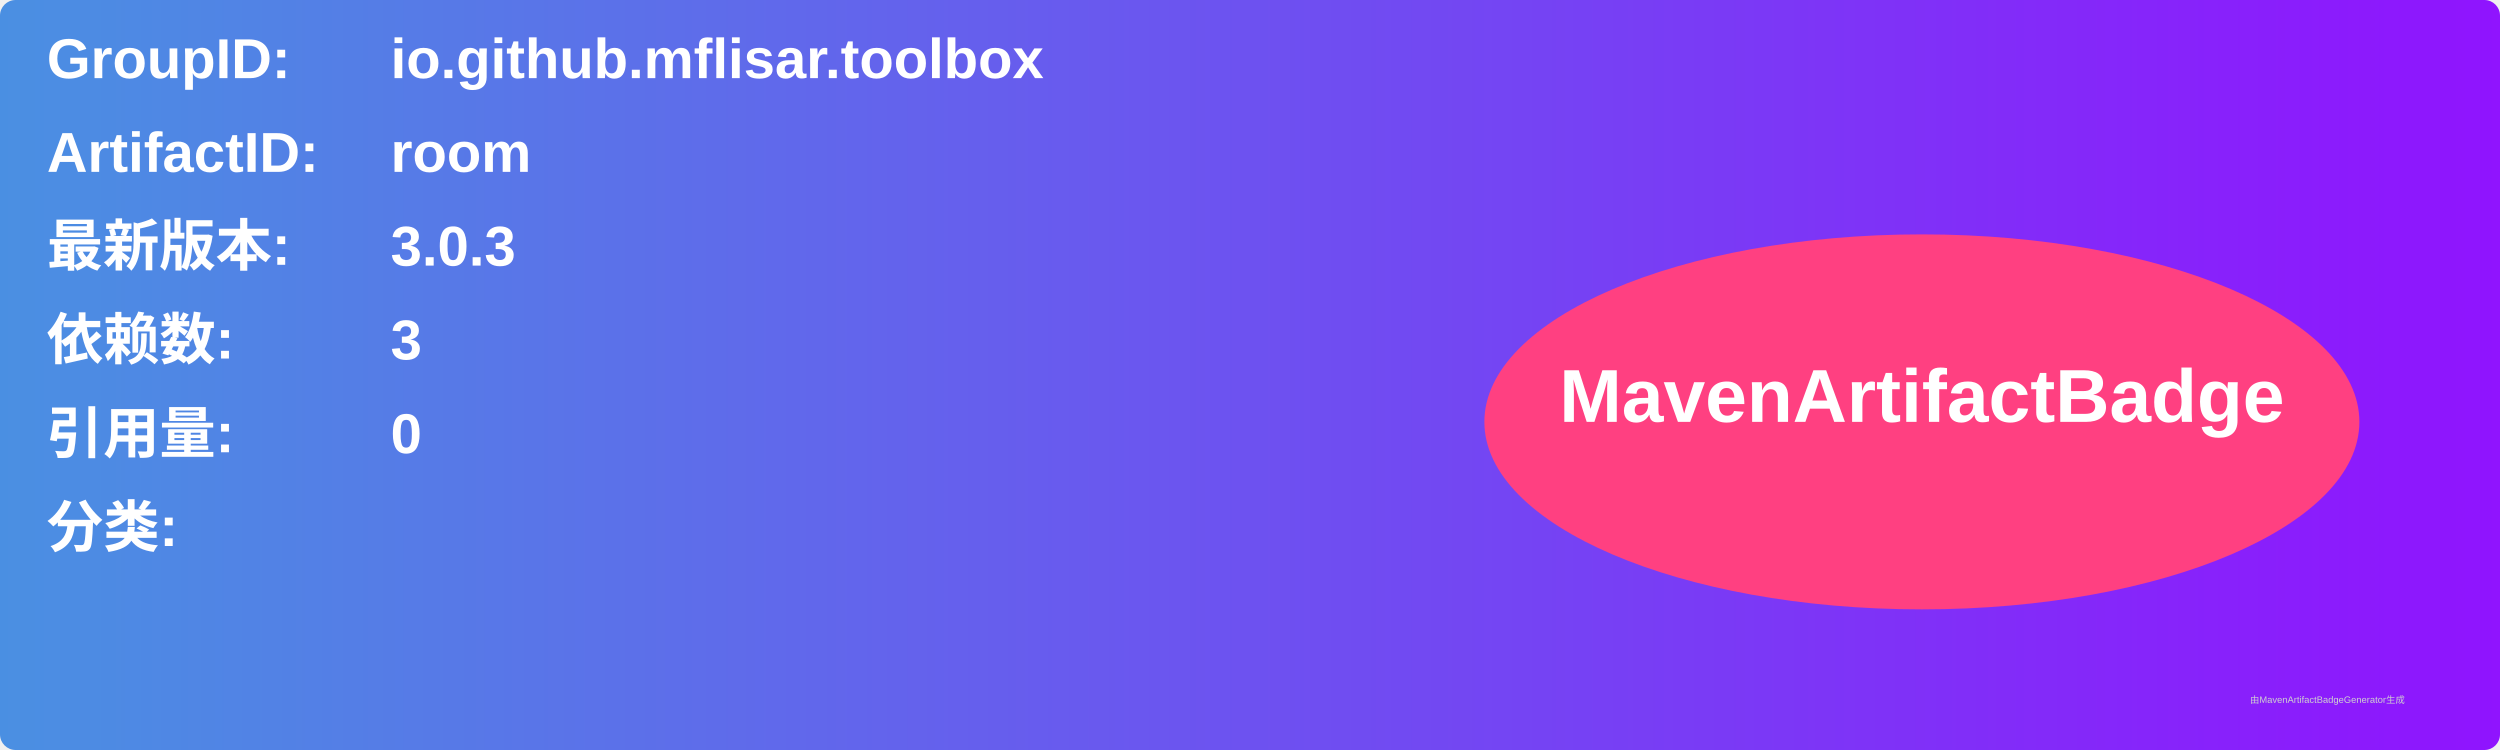
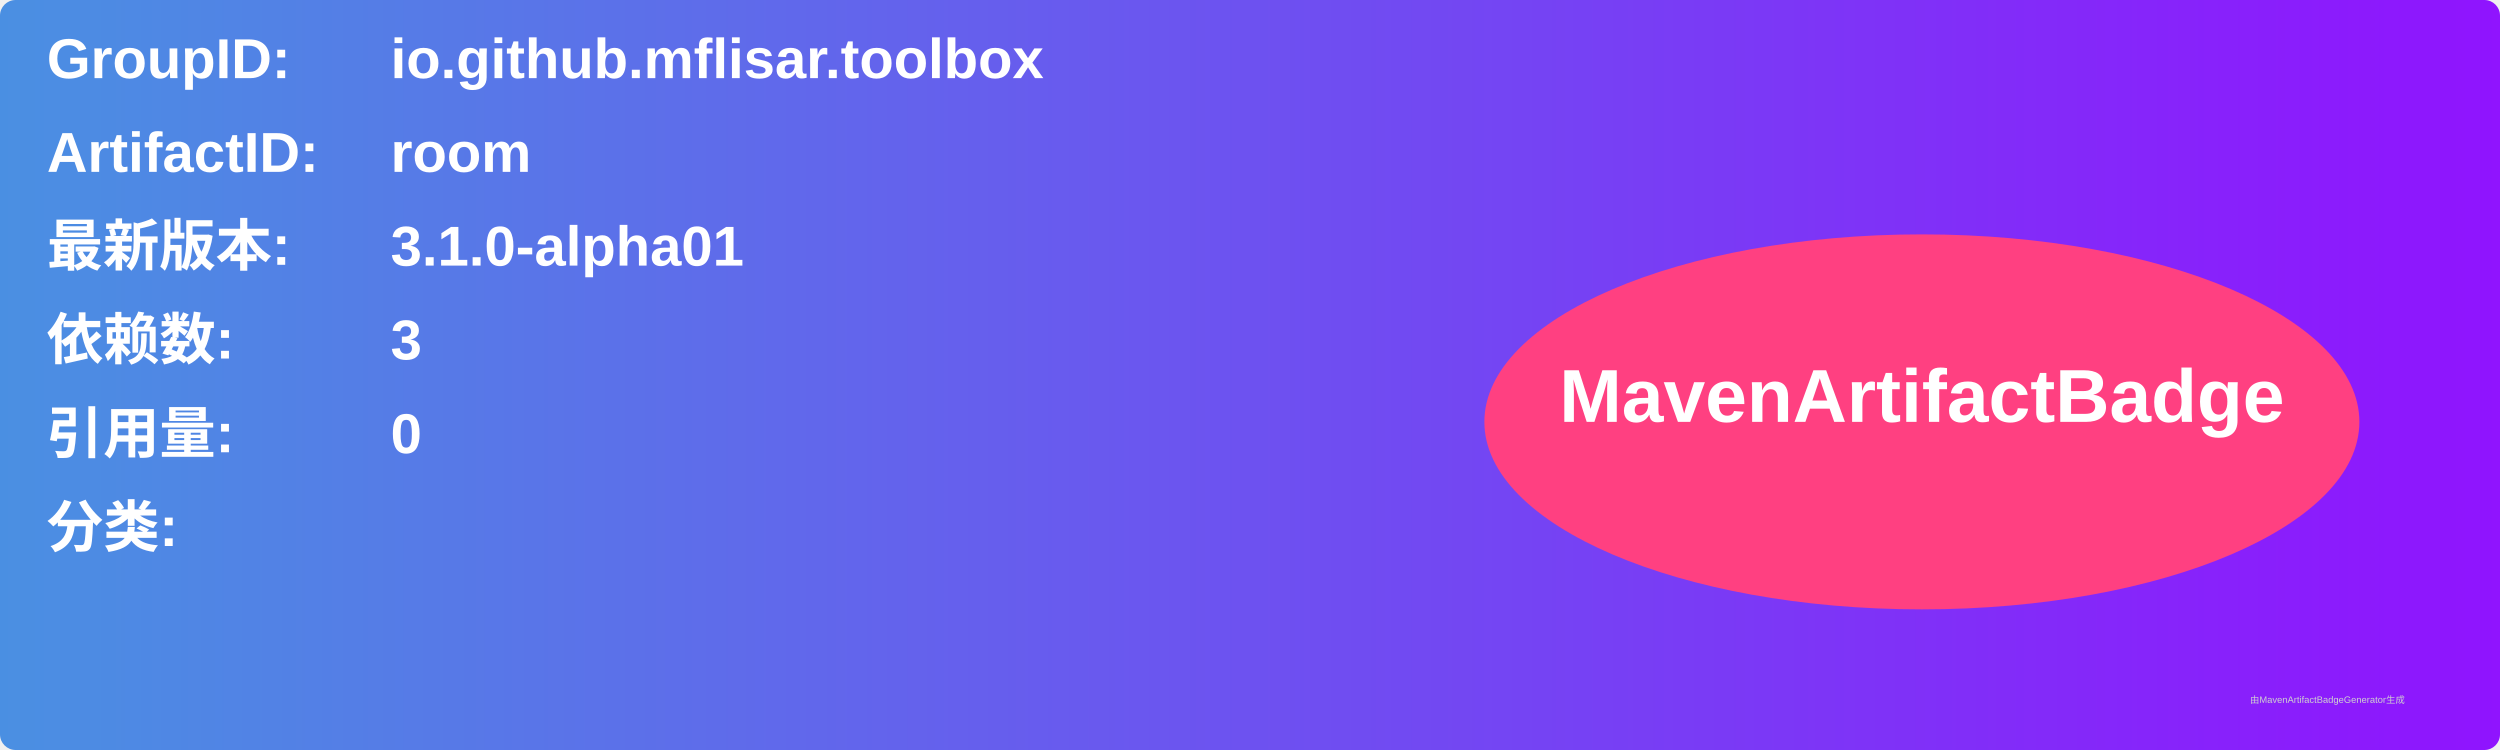
<svg xmlns="http://www.w3.org/2000/svg" width="800" height="240" viewBox="0 0 800 240">
  <linearGradient id="grad" x1="0%" y1="0%" x2="100%" y2="0%">
    <stop offset="0%" stop-color="#4a90e2" />
    <stop offset="100%" stop-color="#9013fe" />
  </linearGradient>
  <rect width="100%" height="100%" rx="5" ry="5" fill="url(#grad)" />
  <g transform="translate(15, 15)">
    <text x="0" y="10" font-family="Arial" font-size="18" fill="white" font-weight="bold" width="260">GroupID:</text>
    <text x="110" y="10" font-family="Arial" font-size="18" fill="white" font-weight="bold" width="460">io.github.mflisar.toolbox</text>
    <text x="0" y="40" font-family="Arial" font-size="18" fill="white" font-weight="bold" width="260">ArtifactID:</text>
    <text x="110" y="40" font-family="Arial" font-size="18" fill="white" font-weight="bold" width="460">room</text>
    <text x="0" y="70" font-family="Arial" font-size="18" fill="white" font-weight="bold">最新版本:</text>
    <text x="110" y="70" font-family="Arial" font-size="18" fill="white" font-weight="bold">
-       <tspan font-weight="bold">3.0.3</tspan>
+       <tspan font-weight="bold">3.1.0-alpha01</tspan>
    </text>
    <text x="0" y="100" font-family="Arial" font-size="18" fill="white" font-weight="bold">依赖数: </text>
    <text x="110" y="100" font-family="Arial" font-size="18" fill="white">
      <tspan font-weight="bold">3</tspan>
    </text>
    <text x="0" y="130" font-family="Arial" font-size="18" fill="white" font-weight="bold">引用量: </text>
    <text x="110" y="130" font-family="Arial" font-size="18" fill="white">
      <tspan font-weight="bold">0</tspan>
    </text>
    <text x="0" y="160" font-family="Arial" font-size="18" fill="white" font-weight="bold">分类:</text>
    <text x="10" y="190" font-family="Arial" font-size="10" fill="white">
      <tspan font-weight="bold" />
    </text>
    <ellipse cx="600" cy="120" rx="140" ry="60" fill="#ff4081" />
    <text x="600" y="120" text-anchor="middle" font-family="Arial" font-size="24" fill="white" font-weight="bold">MavenArtifactBadge</text>
  </g>
  <text x="720" y="225" font-family="Arial" font-size="3" fill="#d0d0d0">由MavenArtifactBadgeGenerator生成</text>
</svg>
